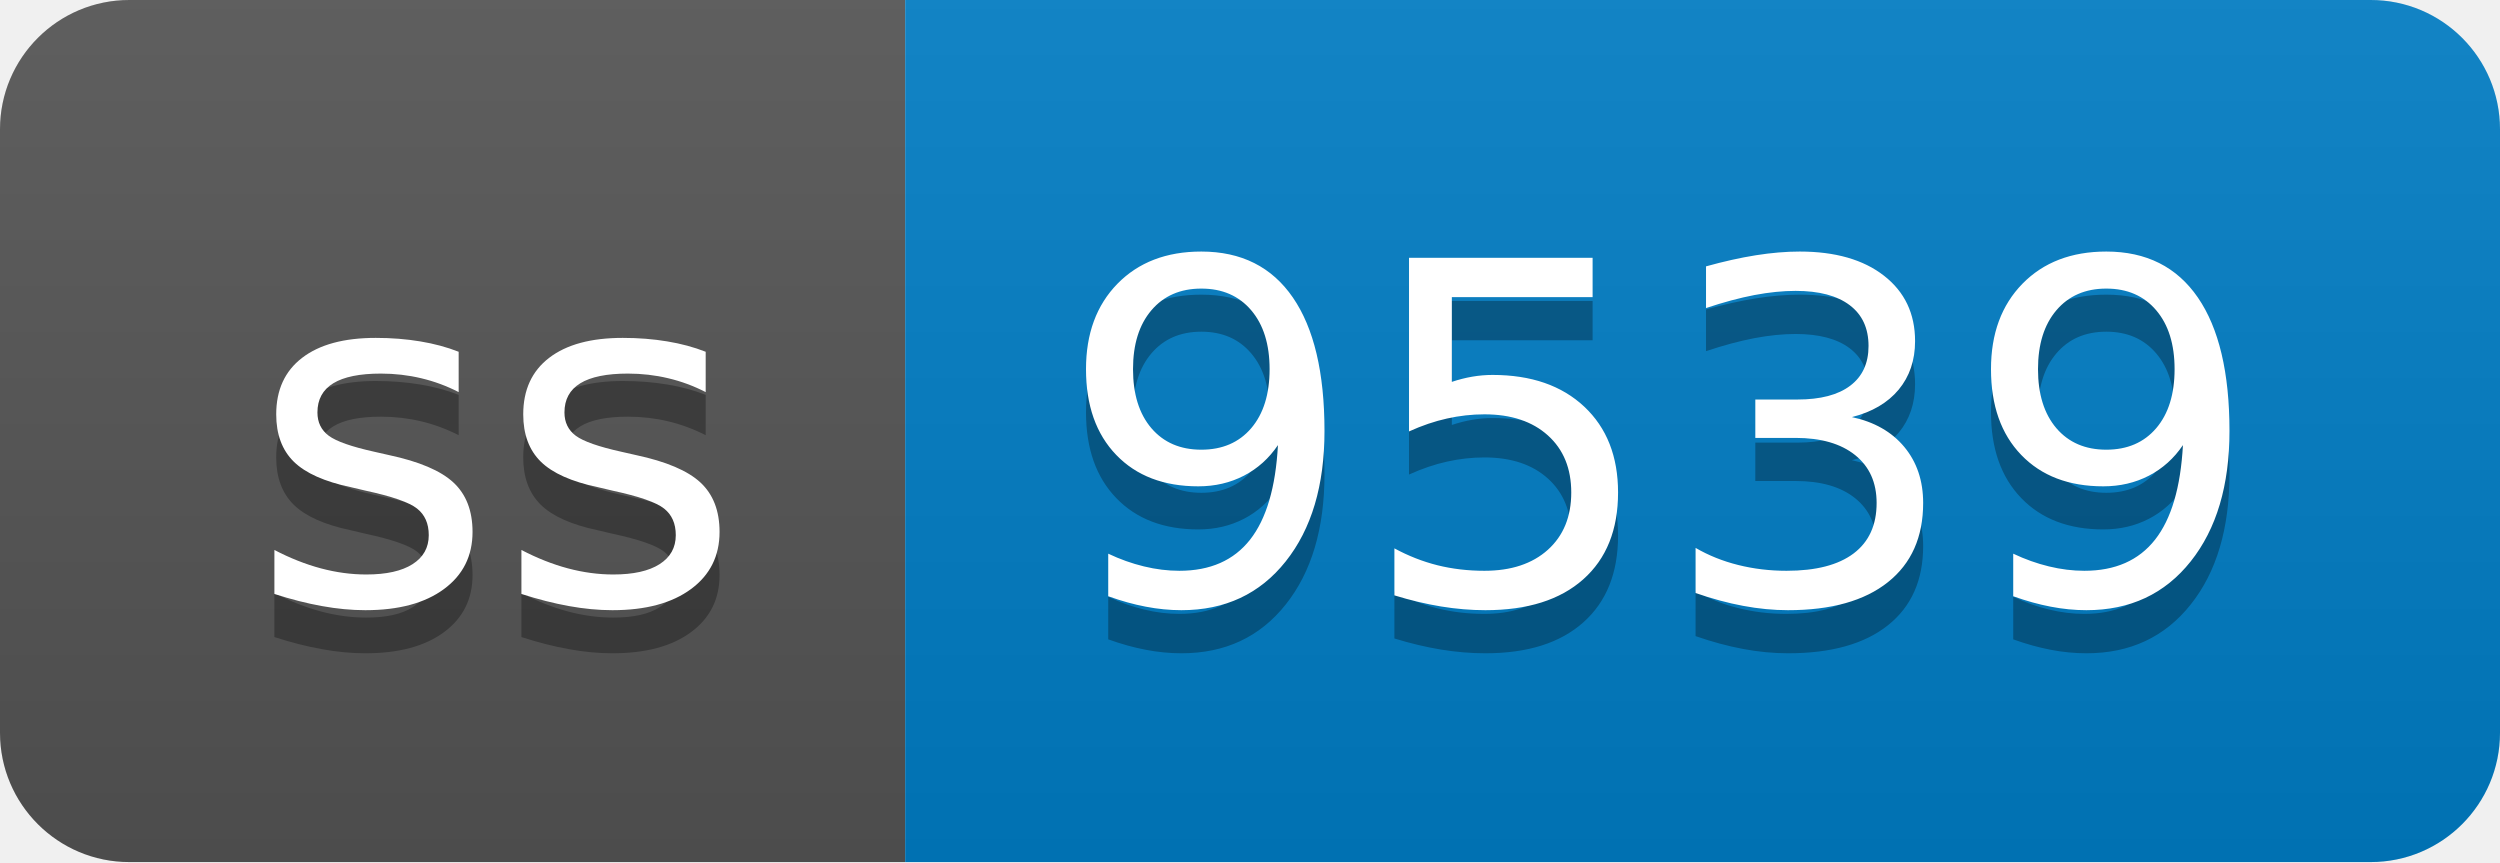
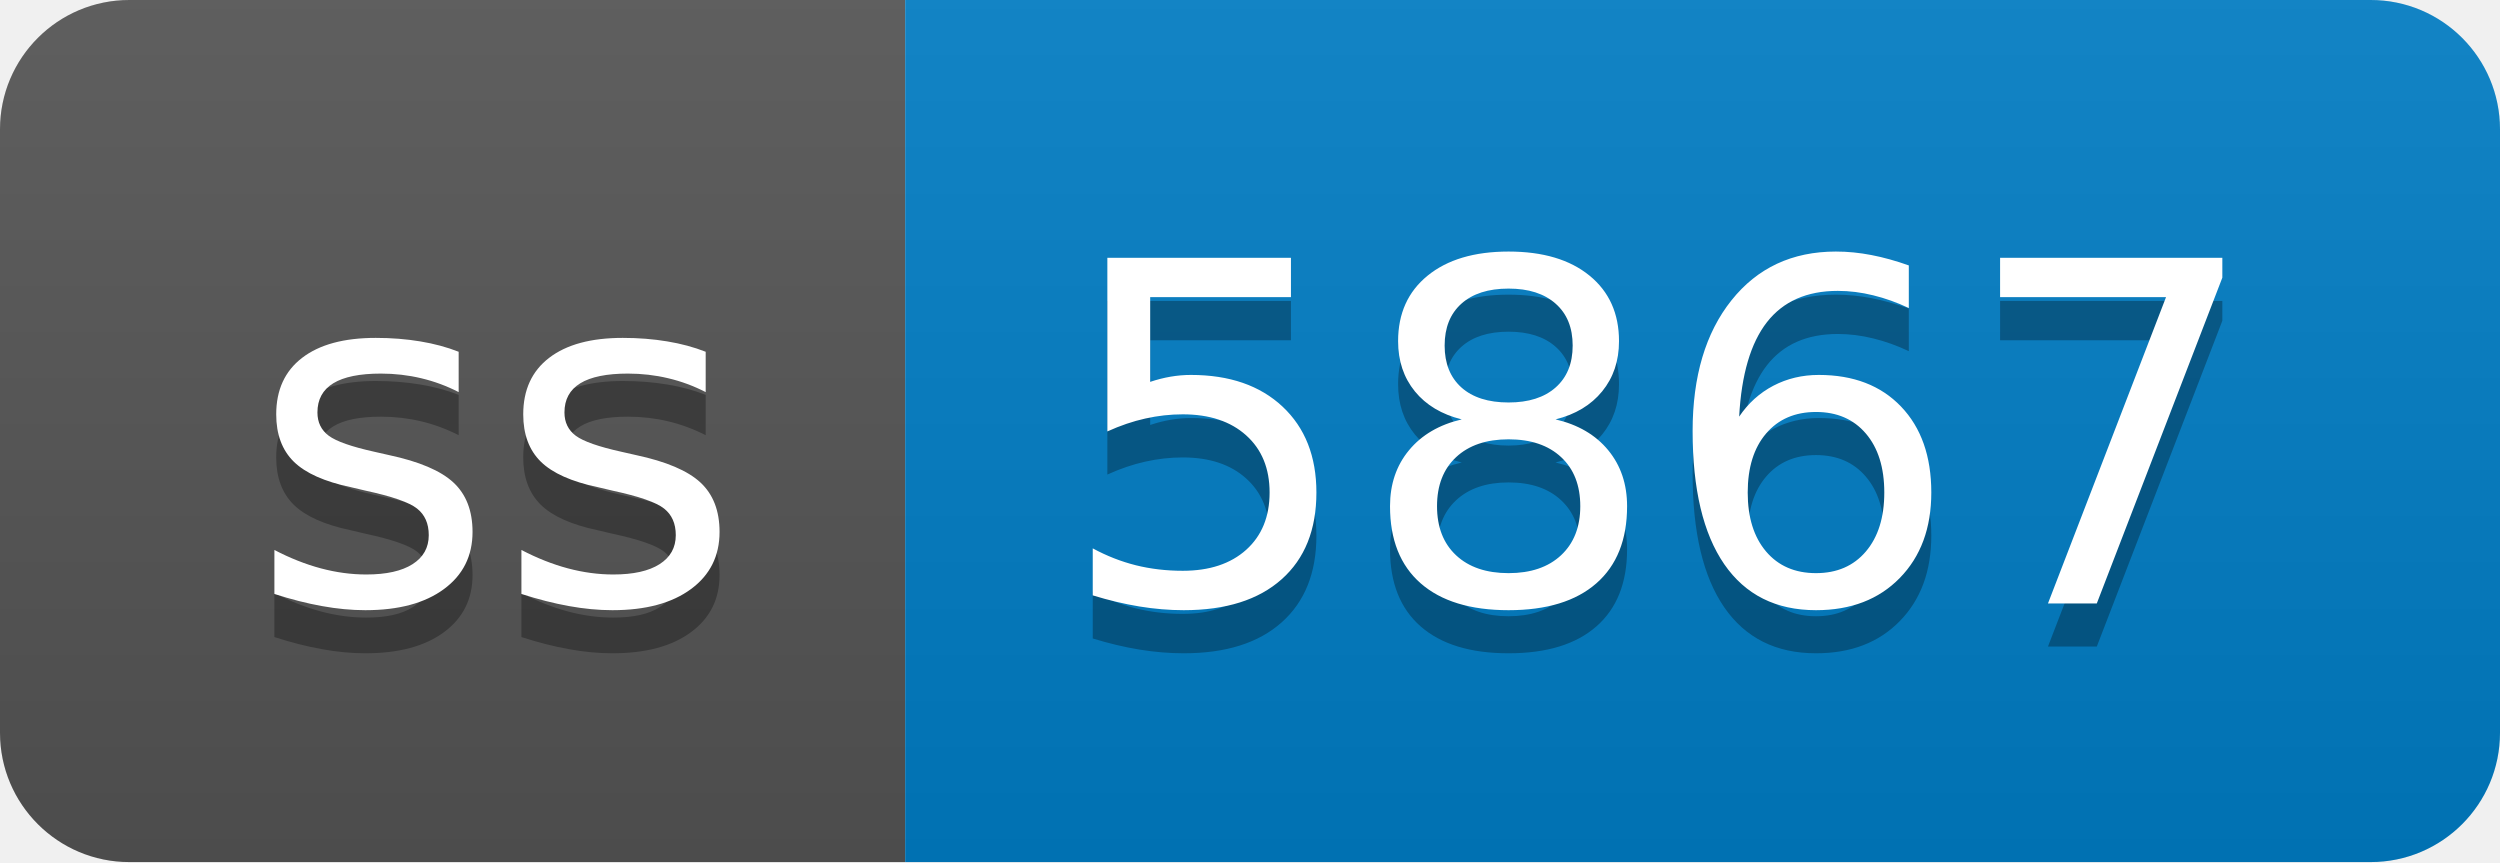
- <svg xmlns="http://www.w3.org/2000/svg" width="58" height="20" role="img" aria-label="ss: 9539">
+ <svg xmlns="http://www.w3.org/2000/svg" width="58" height="20" role="img" aria-label="ss: 5867">
  <linearGradient id="s" x2="0" y2="100%">
    <stop offset="0" stop-color="#bbb" stop-opacity=".1" />
    <stop offset="1" stop-opacity=".1" />
  </linearGradient>
  <clipPath id="r">
    <rect width="58" height="20" rx="3" fill="#fff" />
  </clipPath>
  <g clip-path="url(#r)">
    <rect width="21" height="20" fill="#555" />
    <rect x="21" width="37" height="20" fill="#007ec6" />
    <rect width="58" height="20" fill="url(#s)" />
  </g>
  <g fill="#fff" text-anchor="middle" font-family="Verdana,Geneva,DejaVu Sans,sans-serif" text-rendering="geometricPrecision" font-size="110">
    <text aria-hidden="true" x="115" y="150" fill="#010101" fill-opacity=".3" transform="scale(.1)" textLength="110">ss</text>
    <text x="115" y="140" transform="scale(.1)" fill="#fff" textLength="110">ss</text>
-     <text aria-hidden="true" x="385" y="150" fill="#010101" fill-opacity=".3" transform="scale(.1)" textLength="270">9539</text>
-     <text x="385" y="140" transform="scale(.1)" fill="#fff" textLength="270">9539</text>
+     <text aria-hidden="true" x="385" y="150" fill="#010101" fill-opacity=".3" transform="scale(.1)" textLength="270">5867</text>
+     <text x="385" y="140" transform="scale(.1)" fill="#fff" textLength="270">5867</text>
  </g>
</svg>
